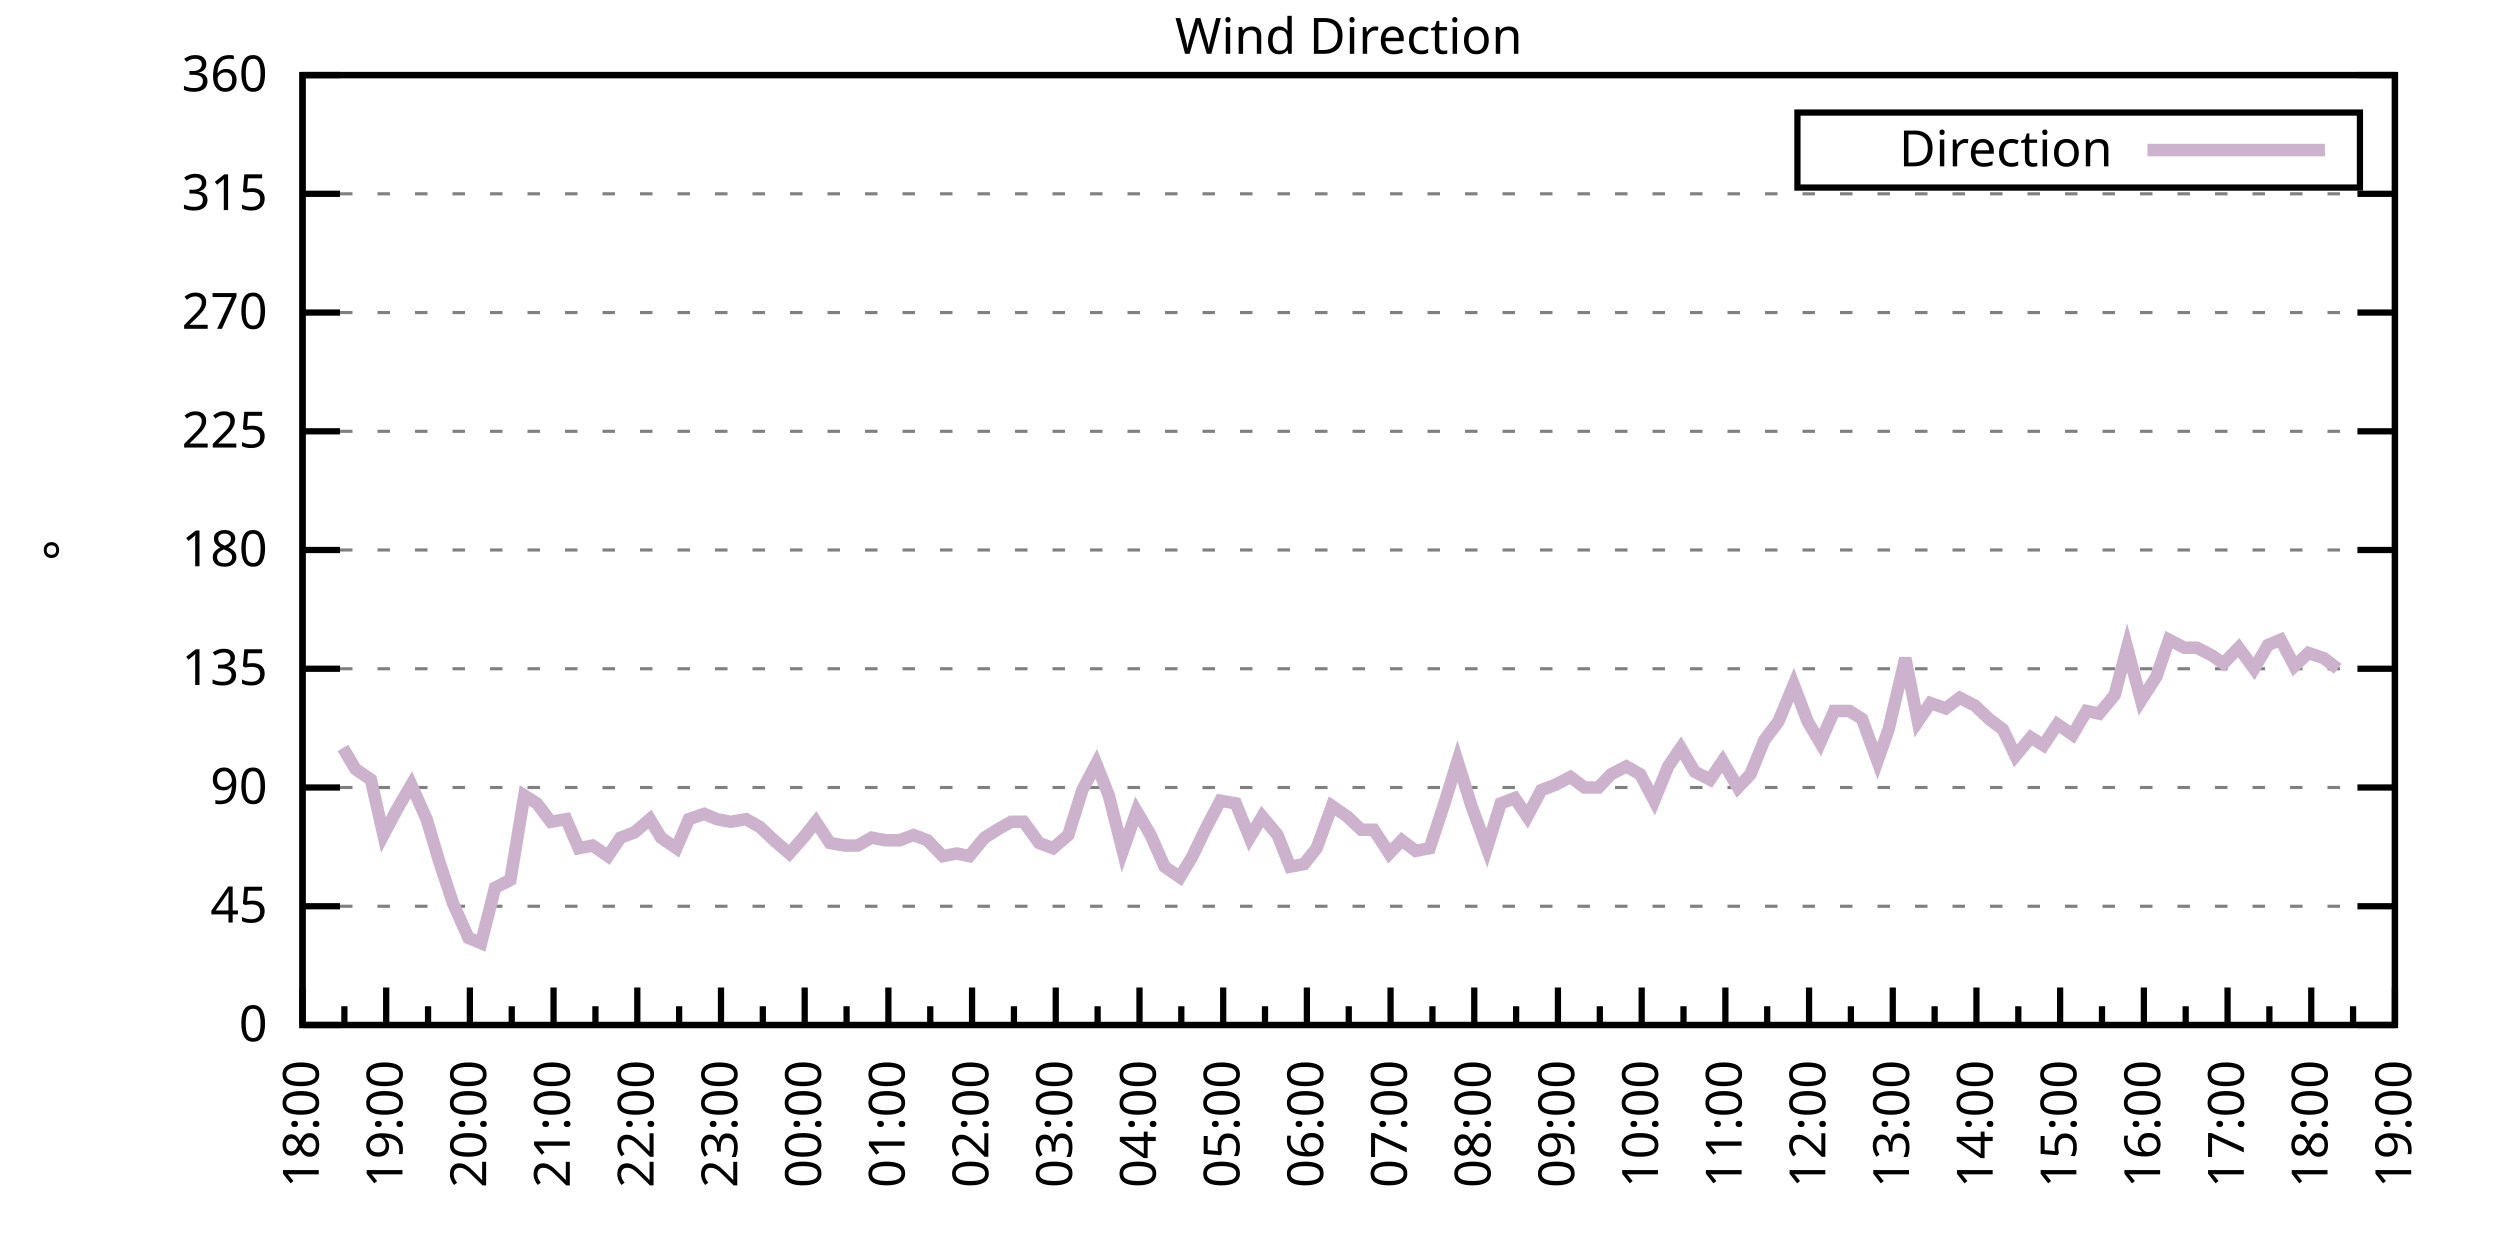
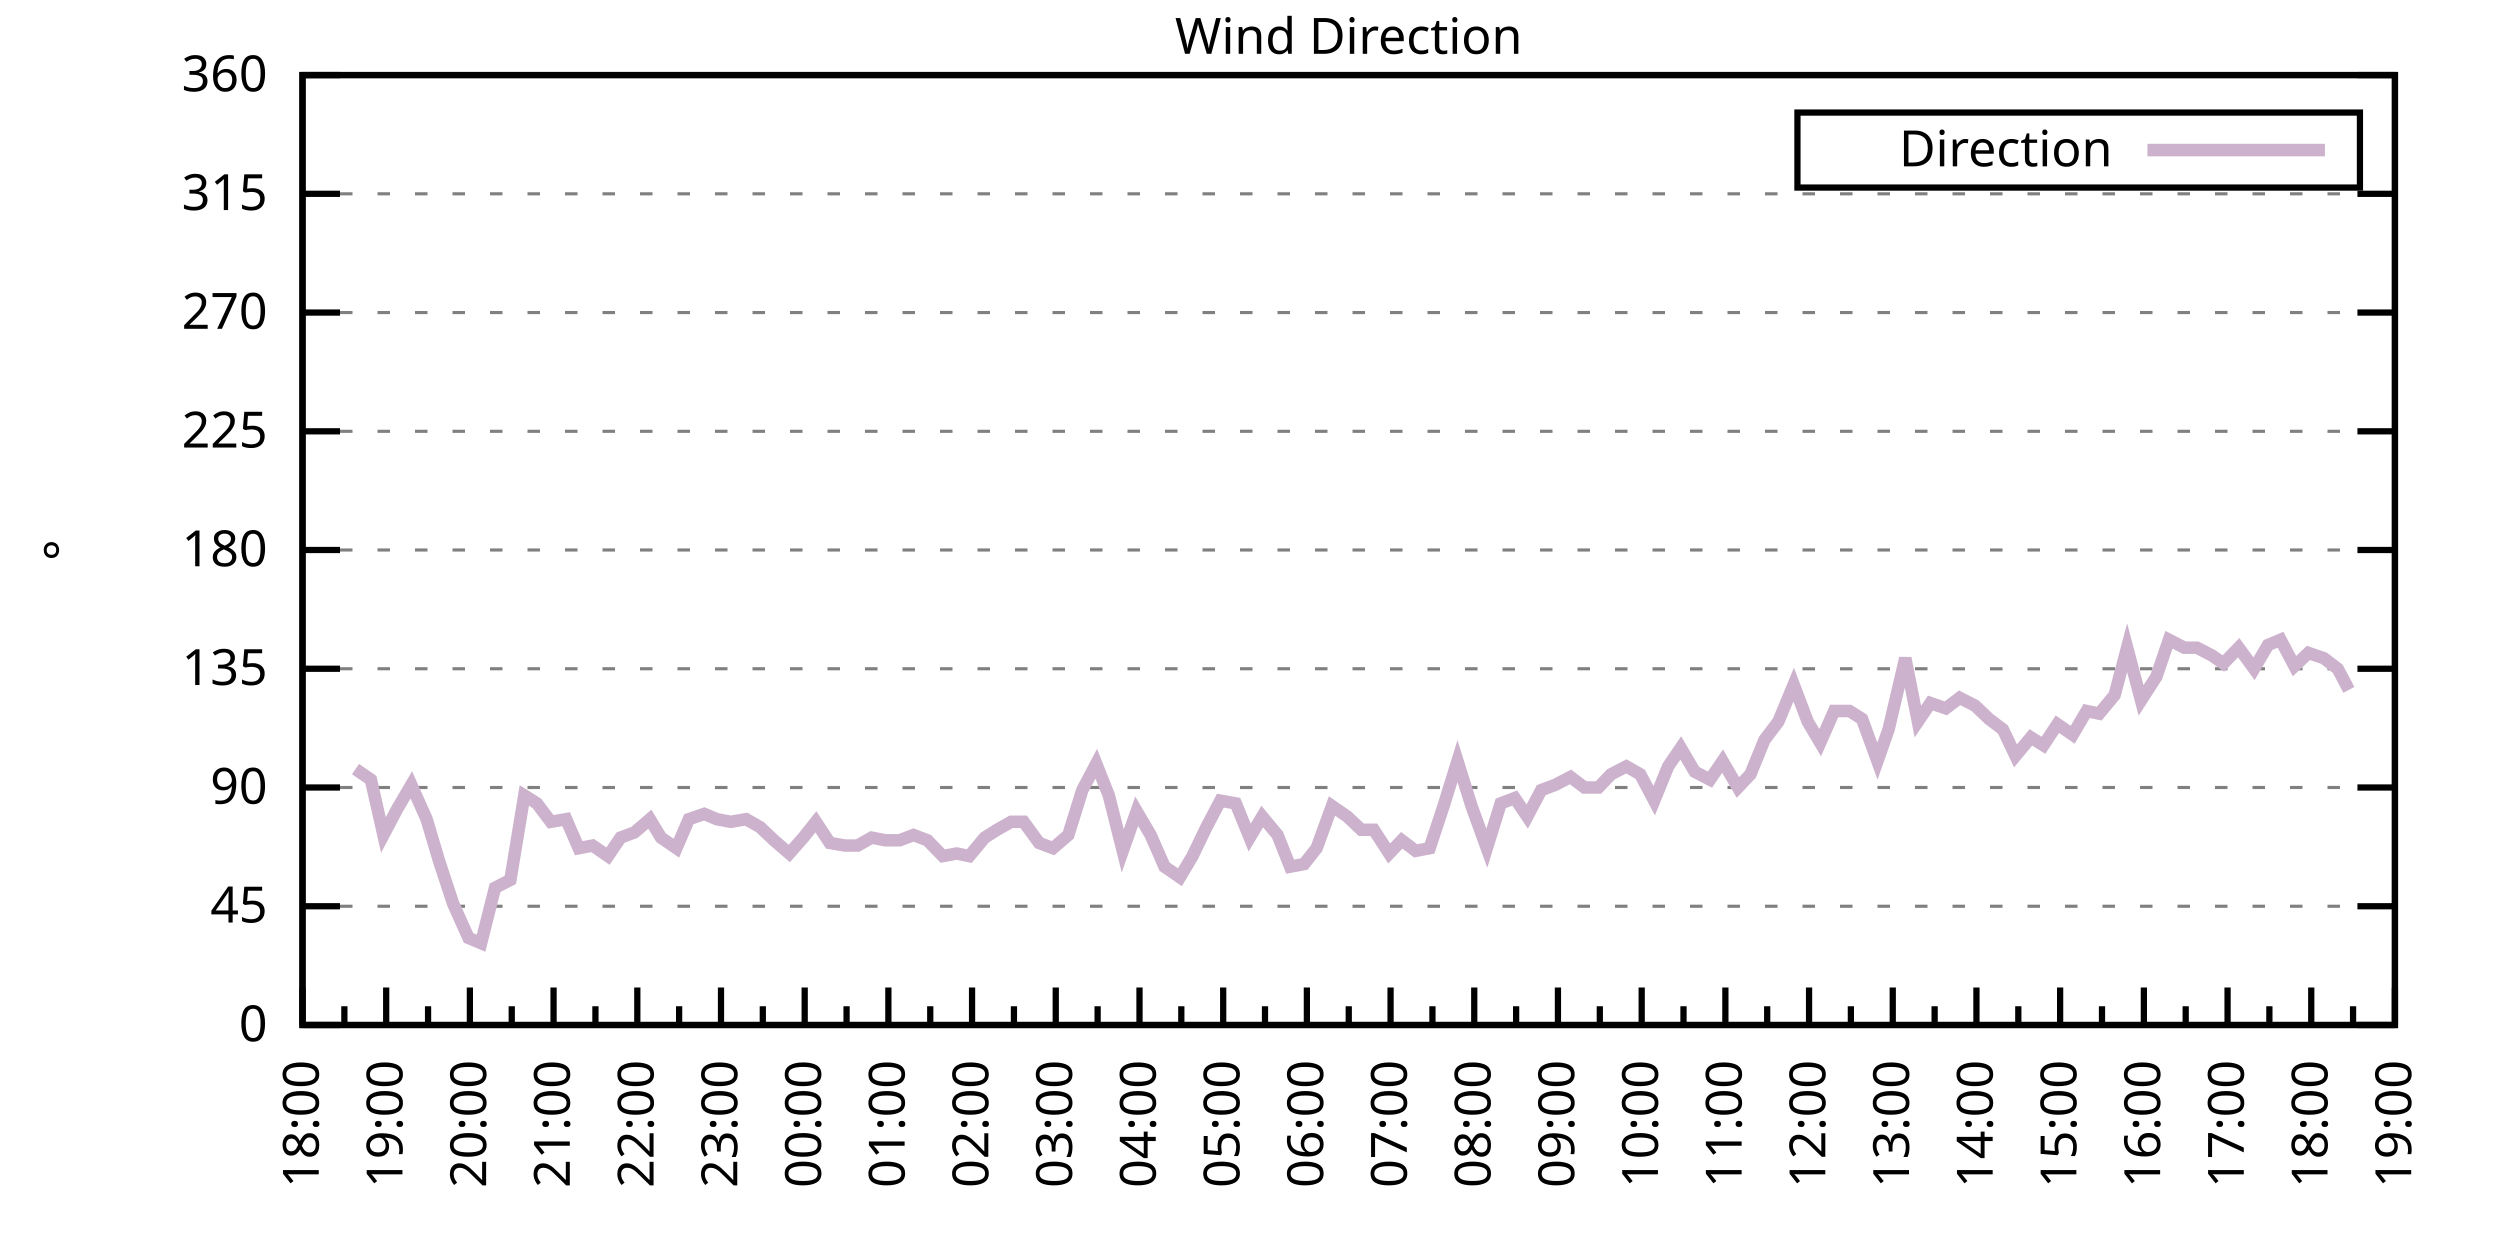
<svg xmlns="http://www.w3.org/2000/svg" xmlns:xlink="http://www.w3.org/1999/xlink" width="400" height="200" viewBox="0 0 400 200">
  <g id="gnuplot_canvas">
    <rect x="0" y="0" width="400" height="200" fill="none" />
    <defs>
      <circle id="gpDot" r="0.5" stroke-width="0.5" stroke="currentColor" />
      <path id="gpPt0" stroke-width="0.333" stroke="currentColor" d="M-1,0 h2 M0,-1 v2" />
      <path id="gpPt1" stroke-width="0.333" stroke="currentColor" d="M-1,-1 L1,1 M1,-1 L-1,1" />
      <path id="gpPt2" stroke-width="0.333" stroke="currentColor" d="M-1,0 L1,0 M0,-1 L0,1 M-1,-1 L1,1 M-1,1 L1,-1" />
      <rect id="gpPt3" stroke-width="0.333" stroke="currentColor" x="-1" y="-1" width="2" height="2" />
      <rect id="gpPt4" stroke-width="0.333" stroke="currentColor" fill="currentColor" x="-1" y="-1" width="2" height="2" />
      <circle id="gpPt5" stroke-width="0.333" stroke="currentColor" cx="0" cy="0" r="1" />
      <use xlink:href="#gpPt5" id="gpPt6" fill="currentColor" stroke="none" />
      <path id="gpPt7" stroke-width="0.333" stroke="currentColor" d="M0,-1.33 L-1.33,0.67 L1.33,0.67 z" />
      <use xlink:href="#gpPt7" id="gpPt8" fill="currentColor" stroke="none" />
      <use xlink:href="#gpPt7" id="gpPt9" stroke="currentColor" transform="rotate(180)" />
      <use xlink:href="#gpPt9" id="gpPt10" fill="currentColor" stroke="none" />
      <use xlink:href="#gpPt3" id="gpPt11" stroke="currentColor" transform="rotate(45)" />
      <use xlink:href="#gpPt11" id="gpPt12" fill="currentColor" stroke="none" />
      <path id="gpPt13" stroke-width="0.333" stroke="currentColor" d="M0,1.330 L1.265,0.411 L0.782,-1.067 L-0.782,-1.076 L-1.265,0.411 z" />
      <use xlink:href="#gpPt13" id="gpPt14" fill="currentColor" stroke="none" />
      <filter id="textbox" filterUnits="objectBoundingBox" x="0" y="0" height="1" width="1">
        <feFlood flood-color="white" flood-opacity="1" result="bgnd" />
        <feComposite in="SourceGraphic" in2="bgnd" operator="atop" />
      </filter>
      <filter id="greybox" filterUnits="objectBoundingBox" x="0" y="0" height="1" width="1">
        <feFlood flood-color="lightgrey" flood-opacity="1" result="grey" />
        <feComposite in="SourceGraphic" in2="grey" operator="atop" />
      </filter>
    </defs>
    <g fill="none" color="white" stroke="currentColor" stroke-width="1.00" stroke-linecap="butt" stroke-linejoin="miter">
</g>
    <g fill="none" color="black" stroke="currentColor" stroke-width="1.00" stroke-linecap="butt" stroke-linejoin="miter">
      <g stroke="none" shape-rendering="crispEdges">
        <polygon fill="rgb(255, 255, 255)" points="48.40,164.00 383.18,164.00 383.18,12.02 48.40,12.02 " />
      </g>
    </g>
    <g fill="none" color="black" stroke="currentColor" stroke-width="1.00" stroke-linecap="butt" stroke-linejoin="miter">
</g>
    <g fill="none" color="black" stroke="black" stroke-width="0.50" stroke-linecap="butt" stroke-linejoin="miter">
</g>
    <g fill="none" color="gray" stroke="currentColor" stroke-width="0.50" stroke-linecap="butt" stroke-linejoin="miter">
      <path stroke="gray" stroke-dasharray="2,4" class="gridline" d="M48.40,164.00 L383.19,164.00  " />
    </g>
    <g fill="none" color="gray" stroke="gray" stroke-width="1.00" stroke-linecap="butt" stroke-linejoin="miter">
</g>
    <g fill="none" color="black" stroke="currentColor" stroke-width="1.00" stroke-linecap="butt" stroke-linejoin="miter">
      <path stroke="black" d="M48.40,164.00 L54.40,164.00 M383.19,164.00 L377.19,164.00  " />
      <g transform="translate(42.80,166.60)" stroke="none" fill="black" font-family="Sans" font-size="8.00" text-anchor="end">
        <text>
          <tspan font-family="Sans"> 0</tspan>
        </text>
      </g>
    </g>
    <g fill="none" color="black" stroke="currentColor" stroke-width="1.00" stroke-linecap="butt" stroke-linejoin="miter">
</g>
    <g fill="none" color="black" stroke="black" stroke-width="0.50" stroke-linecap="butt" stroke-linejoin="miter">
</g>
    <g fill="none" color="gray" stroke="currentColor" stroke-width="0.50" stroke-linecap="butt" stroke-linejoin="miter">
      <path stroke="gray" stroke-dasharray="2,4" class="gridline" d="M48.40,145.00 L383.19,145.00  " />
    </g>
    <g fill="none" color="gray" stroke="gray" stroke-width="1.00" stroke-linecap="butt" stroke-linejoin="miter">
</g>
    <g fill="none" color="black" stroke="currentColor" stroke-width="1.00" stroke-linecap="butt" stroke-linejoin="miter">
      <path stroke="black" d="M48.40,145.00 L54.40,145.00 M383.19,145.00 L377.19,145.00  " />
      <g transform="translate(42.80,147.60)" stroke="none" fill="black" font-family="Sans" font-size="8.00" text-anchor="end">
        <text>
          <tspan font-family="Sans"> 45</tspan>
        </text>
      </g>
    </g>
    <g fill="none" color="black" stroke="currentColor" stroke-width="1.00" stroke-linecap="butt" stroke-linejoin="miter">
</g>
    <g fill="none" color="black" stroke="black" stroke-width="0.50" stroke-linecap="butt" stroke-linejoin="miter">
</g>
    <g fill="none" color="gray" stroke="currentColor" stroke-width="0.50" stroke-linecap="butt" stroke-linejoin="miter">
      <path stroke="gray" stroke-dasharray="2,4" class="gridline" d="M48.40,126.00 L383.19,126.00  " />
    </g>
    <g fill="none" color="gray" stroke="gray" stroke-width="1.00" stroke-linecap="butt" stroke-linejoin="miter">
</g>
    <g fill="none" color="black" stroke="currentColor" stroke-width="1.00" stroke-linecap="butt" stroke-linejoin="miter">
      <path stroke="black" d="M48.40,126.00 L54.40,126.00 M383.19,126.00 L377.19,126.00  " />
      <g transform="translate(42.80,128.60)" stroke="none" fill="black" font-family="Sans" font-size="8.00" text-anchor="end">
        <text>
          <tspan font-family="Sans"> 90</tspan>
        </text>
      </g>
    </g>
    <g fill="none" color="black" stroke="currentColor" stroke-width="1.00" stroke-linecap="butt" stroke-linejoin="miter">
</g>
    <g fill="none" color="black" stroke="black" stroke-width="0.50" stroke-linecap="butt" stroke-linejoin="miter">
</g>
    <g fill="none" color="gray" stroke="currentColor" stroke-width="0.50" stroke-linecap="butt" stroke-linejoin="miter">
      <path stroke="gray" stroke-dasharray="2,4" class="gridline" d="M48.40,107.00 L383.19,107.00  " />
    </g>
    <g fill="none" color="gray" stroke="gray" stroke-width="1.00" stroke-linecap="butt" stroke-linejoin="miter">
</g>
    <g fill="none" color="black" stroke="currentColor" stroke-width="1.00" stroke-linecap="butt" stroke-linejoin="miter">
      <path stroke="black" d="M48.40,107.00 L54.40,107.00 M383.19,107.00 L377.19,107.00  " />
      <g transform="translate(42.80,109.60)" stroke="none" fill="black" font-family="Sans" font-size="8.00" text-anchor="end">
        <text>
          <tspan font-family="Sans"> 135</tspan>
        </text>
      </g>
    </g>
    <g fill="none" color="black" stroke="currentColor" stroke-width="1.00" stroke-linecap="butt" stroke-linejoin="miter">
</g>
    <g fill="none" color="black" stroke="black" stroke-width="0.50" stroke-linecap="butt" stroke-linejoin="miter">
</g>
    <g fill="none" color="gray" stroke="currentColor" stroke-width="0.50" stroke-linecap="butt" stroke-linejoin="miter">
      <path stroke="gray" stroke-dasharray="2,4" class="gridline" d="M48.40,88.00 L383.19,88.00  " />
    </g>
    <g fill="none" color="gray" stroke="gray" stroke-width="1.00" stroke-linecap="butt" stroke-linejoin="miter">
</g>
    <g fill="none" color="black" stroke="currentColor" stroke-width="1.00" stroke-linecap="butt" stroke-linejoin="miter">
      <path stroke="black" d="M48.40,88.00 L54.40,88.00 M383.19,88.00 L377.19,88.00  " />
      <g transform="translate(42.80,90.60)" stroke="none" fill="black" font-family="Sans" font-size="8.00" text-anchor="end">
        <text>
          <tspan font-family="Sans"> 180</tspan>
        </text>
      </g>
    </g>
    <g fill="none" color="black" stroke="currentColor" stroke-width="1.00" stroke-linecap="butt" stroke-linejoin="miter">
</g>
    <g fill="none" color="black" stroke="black" stroke-width="0.50" stroke-linecap="butt" stroke-linejoin="miter">
</g>
    <g fill="none" color="gray" stroke="currentColor" stroke-width="0.50" stroke-linecap="butt" stroke-linejoin="miter">
      <path stroke="gray" stroke-dasharray="2,4" class="gridline" d="M48.40,69.01 L383.19,69.01  " />
    </g>
    <g fill="none" color="gray" stroke="gray" stroke-width="1.00" stroke-linecap="butt" stroke-linejoin="miter">
</g>
    <g fill="none" color="black" stroke="currentColor" stroke-width="1.00" stroke-linecap="butt" stroke-linejoin="miter">
      <path stroke="black" d="M48.40,69.01 L54.40,69.01 M383.19,69.01 L377.19,69.01  " />
      <g transform="translate(42.80,71.61)" stroke="none" fill="black" font-family="Sans" font-size="8.00" text-anchor="end">
        <text>
          <tspan font-family="Sans"> 225</tspan>
        </text>
      </g>
    </g>
    <g fill="none" color="black" stroke="currentColor" stroke-width="1.00" stroke-linecap="butt" stroke-linejoin="miter">
</g>
    <g fill="none" color="black" stroke="black" stroke-width="0.50" stroke-linecap="butt" stroke-linejoin="miter">
</g>
    <g fill="none" color="gray" stroke="currentColor" stroke-width="0.50" stroke-linecap="butt" stroke-linejoin="miter">
      <path stroke="gray" stroke-dasharray="2,4" class="gridline" d="M48.40,50.01 L383.19,50.01  " />
    </g>
    <g fill="none" color="gray" stroke="gray" stroke-width="1.00" stroke-linecap="butt" stroke-linejoin="miter">
</g>
    <g fill="none" color="black" stroke="currentColor" stroke-width="1.00" stroke-linecap="butt" stroke-linejoin="miter">
      <path stroke="black" d="M48.40,50.01 L54.40,50.01 M383.19,50.01 L377.19,50.01  " />
      <g transform="translate(42.80,52.61)" stroke="none" fill="black" font-family="Sans" font-size="8.00" text-anchor="end">
        <text>
          <tspan font-family="Sans"> 270</tspan>
        </text>
      </g>
    </g>
    <g fill="none" color="black" stroke="currentColor" stroke-width="1.00" stroke-linecap="butt" stroke-linejoin="miter">
</g>
    <g fill="none" color="black" stroke="black" stroke-width="0.50" stroke-linecap="butt" stroke-linejoin="miter">
</g>
    <g fill="none" color="gray" stroke="currentColor" stroke-width="0.50" stroke-linecap="butt" stroke-linejoin="miter">
      <path stroke="gray" stroke-dasharray="2,4" class="gridline" d="M48.40,31.01 L383.19,31.01  " />
    </g>
    <g fill="none" color="gray" stroke="gray" stroke-width="1.00" stroke-linecap="butt" stroke-linejoin="miter">
</g>
    <g fill="none" color="black" stroke="currentColor" stroke-width="1.00" stroke-linecap="butt" stroke-linejoin="miter">
      <path stroke="black" d="M48.40,31.01 L54.40,31.01 M383.19,31.01 L377.19,31.01  " />
      <g transform="translate(42.80,33.61)" stroke="none" fill="black" font-family="Sans" font-size="8.00" text-anchor="end">
        <text>
          <tspan font-family="Sans"> 315</tspan>
        </text>
      </g>
    </g>
    <g fill="none" color="black" stroke="currentColor" stroke-width="1.00" stroke-linecap="butt" stroke-linejoin="miter">
</g>
    <g fill="none" color="black" stroke="black" stroke-width="0.50" stroke-linecap="butt" stroke-linejoin="miter">
</g>
    <g fill="none" color="gray" stroke="currentColor" stroke-width="0.50" stroke-linecap="butt" stroke-linejoin="miter">
      <path stroke="gray" stroke-dasharray="2,4" class="gridline" d="M48.40,12.01 L383.19,12.01  " />
    </g>
    <g fill="none" color="gray" stroke="gray" stroke-width="1.00" stroke-linecap="butt" stroke-linejoin="miter">
</g>
    <g fill="none" color="black" stroke="currentColor" stroke-width="1.00" stroke-linecap="butt" stroke-linejoin="miter">
      <path stroke="black" d="M48.40,12.01 L54.40,12.01 M383.19,12.01 L377.19,12.01  " />
      <g transform="translate(42.80,14.61)" stroke="none" fill="black" font-family="Sans" font-size="8.00" text-anchor="end">
        <text>
          <tspan font-family="Sans"> 360</tspan>
        </text>
      </g>
    </g>
    <g fill="none" color="black" stroke="currentColor" stroke-width="1.00" stroke-linecap="butt" stroke-linejoin="miter">
      <path stroke="black" d="M48.40,164.00 L48.40,158.00  " />
      <g transform="translate(51.00,169.60) rotate(270)" stroke="none" fill="black" font-family="Sans" font-size="8.00" text-anchor="end">
        <text>
          <tspan font-family="Sans">18:00</tspan>
        </text>
      </g>
    </g>
    <g fill="none" color="black" stroke="currentColor" stroke-width="1.00" stroke-linecap="butt" stroke-linejoin="miter">
      <path stroke="black" d="M55.10,164.00 L55.10,161.00 M61.79,164.00 L61.79,158.00  " />
      <g transform="translate(64.39,169.60) rotate(270)" stroke="none" fill="black" font-family="Sans" font-size="8.00" text-anchor="end">
        <text>
          <tspan font-family="Sans">19:00</tspan>
        </text>
      </g>
    </g>
    <g fill="none" color="black" stroke="currentColor" stroke-width="1.00" stroke-linecap="butt" stroke-linejoin="miter">
      <path stroke="black" d="M68.49,164.00 L68.49,161.00 M75.18,164.00 L75.18,158.00  " />
      <g transform="translate(77.78,169.60) rotate(270)" stroke="none" fill="black" font-family="Sans" font-size="8.00" text-anchor="end">
        <text>
          <tspan font-family="Sans">20:00</tspan>
        </text>
      </g>
    </g>
    <g fill="none" color="black" stroke="currentColor" stroke-width="1.00" stroke-linecap="butt" stroke-linejoin="miter">
      <path stroke="black" d="M81.88,164.00 L81.88,161.00 M88.57,164.00 L88.57,158.00  " />
      <g transform="translate(91.17,169.60) rotate(270)" stroke="none" fill="black" font-family="Sans" font-size="8.00" text-anchor="end">
        <text>
          <tspan font-family="Sans">21:00</tspan>
        </text>
      </g>
    </g>
    <g fill="none" color="black" stroke="currentColor" stroke-width="1.00" stroke-linecap="butt" stroke-linejoin="miter">
      <path stroke="black" d="M95.27,164.00 L95.27,161.00 M101.97,164.00 L101.97,158.00  " />
      <g transform="translate(104.57,169.60) rotate(270)" stroke="none" fill="black" font-family="Sans" font-size="8.00" text-anchor="end">
        <text>
          <tspan font-family="Sans">22:00</tspan>
        </text>
      </g>
    </g>
    <g fill="none" color="black" stroke="currentColor" stroke-width="1.00" stroke-linecap="butt" stroke-linejoin="miter">
      <path stroke="black" d="M108.66,164.00 L108.66,161.00 M115.36,164.00 L115.36,158.00  " />
      <g transform="translate(117.96,169.60) rotate(270)" stroke="none" fill="black" font-family="Sans" font-size="8.00" text-anchor="end">
        <text>
          <tspan font-family="Sans">23:00</tspan>
        </text>
      </g>
    </g>
    <g fill="none" color="black" stroke="currentColor" stroke-width="1.00" stroke-linecap="butt" stroke-linejoin="miter">
      <path stroke="black" d="M122.05,164.00 L122.05,161.00 M128.75,164.00 L128.75,158.00  " />
      <g transform="translate(131.35,169.60) rotate(270)" stroke="none" fill="black" font-family="Sans" font-size="8.00" text-anchor="end">
        <text>
          <tspan font-family="Sans">00:00</tspan>
        </text>
      </g>
    </g>
    <g fill="none" color="black" stroke="currentColor" stroke-width="1.00" stroke-linecap="butt" stroke-linejoin="miter">
      <path stroke="black" d="M135.45,164.00 L135.45,161.00 M142.14,164.00 L142.14,158.00  " />
      <g transform="translate(144.74,169.60) rotate(270)" stroke="none" fill="black" font-family="Sans" font-size="8.00" text-anchor="end">
        <text>
          <tspan font-family="Sans">01:00</tspan>
        </text>
      </g>
    </g>
    <g fill="none" color="black" stroke="currentColor" stroke-width="1.00" stroke-linecap="butt" stroke-linejoin="miter">
      <path stroke="black" d="M148.84,164.00 L148.84,161.00 M155.53,164.00 L155.53,158.00  " />
      <g transform="translate(158.13,169.60) rotate(270)" stroke="none" fill="black" font-family="Sans" font-size="8.00" text-anchor="end">
        <text>
          <tspan font-family="Sans">02:00</tspan>
        </text>
      </g>
    </g>
    <g fill="none" color="black" stroke="currentColor" stroke-width="1.00" stroke-linecap="butt" stroke-linejoin="miter">
      <path stroke="black" d="M162.23,164.00 L162.23,161.00 M168.92,164.00 L168.92,158.00  " />
      <g transform="translate(171.52,169.60) rotate(270)" stroke="none" fill="black" font-family="Sans" font-size="8.00" text-anchor="end">
        <text>
          <tspan font-family="Sans">03:00</tspan>
        </text>
      </g>
    </g>
    <g fill="none" color="black" stroke="currentColor" stroke-width="1.00" stroke-linecap="butt" stroke-linejoin="miter">
      <path stroke="black" d="M175.62,164.00 L175.62,161.00 M182.32,164.00 L182.32,158.00  " />
      <g transform="translate(184.92,169.60) rotate(270)" stroke="none" fill="black" font-family="Sans" font-size="8.00" text-anchor="end">
        <text>
          <tspan font-family="Sans">04:00</tspan>
        </text>
      </g>
    </g>
    <g fill="none" color="black" stroke="currentColor" stroke-width="1.00" stroke-linecap="butt" stroke-linejoin="miter">
      <path stroke="black" d="M189.01,164.00 L189.01,161.00 M195.71,164.00 L195.71,158.00  " />
      <g transform="translate(198.31,169.60) rotate(270)" stroke="none" fill="black" font-family="Sans" font-size="8.00" text-anchor="end">
        <text>
          <tspan font-family="Sans">05:00</tspan>
        </text>
      </g>
    </g>
    <g fill="none" color="black" stroke="currentColor" stroke-width="1.00" stroke-linecap="butt" stroke-linejoin="miter">
      <path stroke="black" d="M202.40,164.00 L202.40,161.00 M209.10,164.00 L209.10,158.00  " />
      <g transform="translate(211.70,169.60) rotate(270)" stroke="none" fill="black" font-family="Sans" font-size="8.00" text-anchor="end">
        <text>
          <tspan font-family="Sans">06:00</tspan>
        </text>
      </g>
    </g>
    <g fill="none" color="black" stroke="currentColor" stroke-width="1.00" stroke-linecap="butt" stroke-linejoin="miter">
      <path stroke="black" d="M215.80,164.00 L215.80,161.00 M222.49,164.00 L222.49,158.00  " />
      <g transform="translate(225.09,169.60) rotate(270)" stroke="none" fill="black" font-family="Sans" font-size="8.00" text-anchor="end">
        <text>
          <tspan font-family="Sans">07:00</tspan>
        </text>
      </g>
    </g>
    <g fill="none" color="black" stroke="currentColor" stroke-width="1.00" stroke-linecap="butt" stroke-linejoin="miter">
      <path stroke="black" d="M229.19,164.00 L229.19,161.00 M235.88,164.00 L235.88,158.00  " />
      <g transform="translate(238.48,169.60) rotate(270)" stroke="none" fill="black" font-family="Sans" font-size="8.00" text-anchor="end">
        <text>
          <tspan font-family="Sans">08:00</tspan>
        </text>
      </g>
    </g>
    <g fill="none" color="black" stroke="currentColor" stroke-width="1.00" stroke-linecap="butt" stroke-linejoin="miter">
      <path stroke="black" d="M242.58,164.00 L242.58,161.00 M249.27,164.00 L249.27,158.00  " />
      <g transform="translate(251.87,169.60) rotate(270)" stroke="none" fill="black" font-family="Sans" font-size="8.00" text-anchor="end">
        <text>
          <tspan font-family="Sans">09:00</tspan>
        </text>
      </g>
    </g>
    <g fill="none" color="black" stroke="currentColor" stroke-width="1.00" stroke-linecap="butt" stroke-linejoin="miter">
      <path stroke="black" d="M255.97,164.00 L255.97,161.00 M262.67,164.00 L262.67,158.00  " />
      <g transform="translate(265.27,169.60) rotate(270)" stroke="none" fill="black" font-family="Sans" font-size="8.00" text-anchor="end">
        <text>
          <tspan font-family="Sans">10:00</tspan>
        </text>
      </g>
    </g>
    <g fill="none" color="black" stroke="currentColor" stroke-width="1.00" stroke-linecap="butt" stroke-linejoin="miter">
      <path stroke="black" d="M269.36,164.00 L269.36,161.00 M276.06,164.00 L276.06,158.00  " />
      <g transform="translate(278.66,169.60) rotate(270)" stroke="none" fill="black" font-family="Sans" font-size="8.00" text-anchor="end">
        <text>
          <tspan font-family="Sans">11:00</tspan>
        </text>
      </g>
    </g>
    <g fill="none" color="black" stroke="currentColor" stroke-width="1.00" stroke-linecap="butt" stroke-linejoin="miter">
      <path stroke="black" d="M282.75,164.00 L282.75,161.00 M289.45,164.00 L289.45,158.00  " />
      <g transform="translate(292.05,169.60) rotate(270)" stroke="none" fill="black" font-family="Sans" font-size="8.00" text-anchor="end">
        <text>
          <tspan font-family="Sans">12:00</tspan>
        </text>
      </g>
    </g>
    <g fill="none" color="black" stroke="currentColor" stroke-width="1.00" stroke-linecap="butt" stroke-linejoin="miter">
      <path stroke="black" d="M296.14,164.00 L296.14,161.00 M302.84,164.00 L302.84,158.00  " />
      <g transform="translate(305.44,169.60) rotate(270)" stroke="none" fill="black" font-family="Sans" font-size="8.00" text-anchor="end">
        <text>
          <tspan font-family="Sans">13:00</tspan>
        </text>
      </g>
    </g>
    <g fill="none" color="black" stroke="currentColor" stroke-width="1.00" stroke-linecap="butt" stroke-linejoin="miter">
      <path stroke="black" d="M309.54,164.00 L309.54,161.00 M316.23,164.00 L316.23,158.00  " />
      <g transform="translate(318.83,169.60) rotate(270)" stroke="none" fill="black" font-family="Sans" font-size="8.00" text-anchor="end">
        <text>
          <tspan font-family="Sans">14:00</tspan>
        </text>
      </g>
    </g>
    <g fill="none" color="black" stroke="currentColor" stroke-width="1.00" stroke-linecap="butt" stroke-linejoin="miter">
      <path stroke="black" d="M322.93,164.00 L322.93,161.00 M329.62,164.00 L329.62,158.00  " />
      <g transform="translate(332.22,169.60) rotate(270)" stroke="none" fill="black" font-family="Sans" font-size="8.00" text-anchor="end">
        <text>
          <tspan font-family="Sans">15:00</tspan>
        </text>
      </g>
    </g>
    <g fill="none" color="black" stroke="currentColor" stroke-width="1.00" stroke-linecap="butt" stroke-linejoin="miter">
      <path stroke="black" d="M336.32,164.00 L336.32,161.00 M343.02,164.00 L343.02,158.00  " />
      <g transform="translate(345.62,169.60) rotate(270)" stroke="none" fill="black" font-family="Sans" font-size="8.00" text-anchor="end">
        <text>
          <tspan font-family="Sans">16:00</tspan>
        </text>
      </g>
    </g>
    <g fill="none" color="black" stroke="currentColor" stroke-width="1.00" stroke-linecap="butt" stroke-linejoin="miter">
      <path stroke="black" d="M349.71,164.00 L349.71,161.00 M356.41,164.00 L356.41,158.00  " />
      <g transform="translate(359.01,169.60) rotate(270)" stroke="none" fill="black" font-family="Sans" font-size="8.00" text-anchor="end">
        <text>
          <tspan font-family="Sans">17:00</tspan>
        </text>
      </g>
    </g>
    <g fill="none" color="black" stroke="currentColor" stroke-width="1.00" stroke-linecap="butt" stroke-linejoin="miter">
      <path stroke="black" d="M363.10,164.00 L363.10,161.00 M369.80,164.00 L369.80,158.00  " />
      <g transform="translate(372.40,169.60) rotate(270)" stroke="none" fill="black" font-family="Sans" font-size="8.00" text-anchor="end">
        <text>
          <tspan font-family="Sans">18:00</tspan>
        </text>
      </g>
    </g>
    <g fill="none" color="black" stroke="currentColor" stroke-width="1.00" stroke-linecap="butt" stroke-linejoin="miter">
      <path stroke="black" d="M376.49,164.00 L376.49,161.00 M383.19,164.00 L383.19,158.00  " />
      <g transform="translate(385.79,169.60) rotate(270)" stroke="none" fill="black" font-family="Sans" font-size="8.00" text-anchor="end">
        <text>
          <tspan font-family="Sans">19:00</tspan>
        </text>
      </g>
    </g>
    <g fill="none" color="black" stroke="currentColor" stroke-width="1.00" stroke-linecap="butt" stroke-linejoin="miter">
</g>
    <g fill="none" color="black" stroke="currentColor" stroke-width="1.00" stroke-linecap="butt" stroke-linejoin="miter">
      <path stroke="black" d="M48.40,12.01 L48.40,164.00 L383.19,164.00 L383.19,12.01 L48.40,12.01 Z  " />
    </g>
    <g fill="none" color="black" stroke="currentColor" stroke-width="1.00" stroke-linecap="butt" stroke-linejoin="miter">
      <g transform="translate(12.80,88.01) rotate(270)" stroke="none" fill="black" font-family="Sans" font-size="8.00" text-anchor="middle">
        <text>
          <tspan font-family="Sans">°</tspan>
        </text>
      </g>
    </g>
    <g fill="none" color="black" stroke="currentColor" stroke-width="1.00" stroke-linecap="butt" stroke-linejoin="miter">
</g>
    <g fill="none" color="black" stroke="currentColor" stroke-width="1.00" stroke-linecap="butt" stroke-linejoin="miter">
      <path stroke="black" d="M287.59,30.01 L287.59,18.01 L377.59,18.01 L377.59,30.01 L287.59,30.01 Z  " />
    </g>
    <g id="Wind_direction_plot_1">
      <g fill="none" color="white" stroke="black" stroke-width="2.00" stroke-linecap="butt" stroke-linejoin="miter">
</g>
      <g fill="none" color="black" stroke="currentColor" stroke-width="2.00" stroke-linecap="butt" stroke-linejoin="miter">
        <g transform="translate(337.99,26.61)" stroke="none" fill="black" font-family="Sans" font-size="8.00" text-anchor="end">
          <text>
            <tspan font-family="Sans">Direction</tspan>
          </text>
        </g>
      </g>
      <g fill="none" color="black" stroke="currentColor" stroke-width="2.00" stroke-linecap="butt" stroke-linejoin="miter">
-         <path stroke="rgb(204, 178, 204)" d="M343.59,24.01 L371.99,24.01 M54.87,119.67 L56.88,123.05 L59.34,124.74 L61.35,133.60 L63.58,129.38 L65.81,125.58   L68.26,131.07 L70.27,137.82 L72.50,144.58 L74.96,150.07 L76.97,150.91 L79.20,142.05 L81.66,140.78 L83.89,127.27   L85.90,128.54 L88.13,131.49 L90.58,131.07 L92.59,135.71 L94.82,135.29 L97.28,136.98 L99.29,134.02 L101.52,133.18   L103.98,131.07 L105.76,134.02 L108.22,135.71 L110.22,131.07 L112.68,130.22 L114.69,131.07 L116.92,131.49 L119.38,131.07   L121.61,132.34 L123.84,134.45 L126.29,136.56 L128.53,134.02 L130.54,131.49 L132.77,134.87 L135.22,135.29 L137.23,135.29   L139.46,134.02 L141.69,134.45 L143.93,134.45 L146.16,133.60 L148.39,134.45 L150.85,136.98 L153.08,136.56 L155.09,136.98   L157.54,134.02 L159.55,132.76 L161.78,131.49 L163.79,131.49 L166.25,134.87 L168.48,135.71 L170.93,133.60 L173.17,126.42   L175.40,122.20 L177.41,127.27 L179.64,136.14 L181.87,129.80 L184.10,133.60 L186.33,138.67 L188.79,140.36 L190.80,136.98   L193.03,132.34 L195.26,128.11 L197.72,128.54 L199.95,134.02 L201.96,130.65 L204.41,133.60 L206.42,138.67 L208.65,138.25   L210.66,135.71 L213.12,128.96 L215.57,130.65 L217.80,132.76 L219.81,132.76 L222.27,136.56 L224.28,134.45 L226.51,136.14   L228.74,135.71 L230.97,128.96 L233.20,121.78 L235.44,128.96 L237.89,135.71 L240.12,128.54 L242.36,127.69 L244.36,130.65   L246.60,126.42 L248.83,125.58 L251.28,124.31 L253.51,126.00 L255.75,126.00 L257.76,123.89 L260.21,122.62 L262.44,123.89   L264.67,128.11 L266.91,122.62 L268.92,119.67 L271.15,123.47 L273.60,124.74 L275.61,121.78 L278.07,126.00 L280.07,123.89   L282.31,118.40 L284.54,115.45 L286.99,109.54 L289.23,115.45 L291.23,118.83 L293.47,113.76 L295.92,113.76 L297.93,115.03   L300.39,121.78 L302.17,116.71 L304.85,105.31 L306.86,115.45 L308.87,112.49 L311.32,113.34 L313.55,111.65 L316.01,112.91   L318.24,115.03 L320.47,116.71 L322.48,120.94 L324.94,117.98 L326.95,119.25 L329.18,115.87 L331.63,117.56 L333.86,113.76   L335.87,114.18 L338.33,111.23 L340.34,103.63 L342.57,112.07 L345.02,108.27 L347.03,102.36 L349.49,103.63 L351.50,103.63   L353.95,104.89 L355.74,106.16 L358.19,103.63 L360.65,107.00 L362.88,103.20 L364.89,102.36 L367.12,106.58 L369.35,104.47   L371.81,105.31 L374.04,107.00  " />
+         <path stroke="rgb(204, 178, 204)" d="M343.59,24.01 L371.99,24.01 M56.88,123.05 L59.34,124.74 L61.35,133.60 L63.58,129.38 L65.81,125.58 L68.26,131.07   L70.27,137.82 L72.50,144.58 L74.96,150.07 L76.97,150.91 L79.20,142.05 L81.66,140.78 L83.89,127.27 L85.90,128.54   L88.13,131.49 L90.58,131.07 L92.59,135.71 L94.82,135.29 L97.28,136.98 L99.29,134.02 L101.52,133.18 L103.98,131.07   L105.76,134.02 L108.22,135.71 L110.22,131.07 L112.68,130.22 L114.69,131.07 L116.92,131.49 L119.38,131.07 L121.61,132.34   L123.84,134.45 L126.29,136.56 L128.53,134.02 L130.54,131.49 L132.77,134.87 L135.22,135.29 L137.23,135.29 L139.46,134.02   L141.69,134.45 L143.93,134.45 L146.16,133.60 L148.39,134.45 L150.85,136.98 L153.08,136.56 L155.09,136.98 L157.54,134.02   L159.55,132.76 L161.78,131.49 L163.79,131.49 L166.25,134.87 L168.48,135.71 L170.93,133.60 L173.17,126.42 L175.40,122.20   L177.41,127.27 L179.64,136.14 L181.87,129.80 L184.10,133.60 L186.33,138.67 L188.79,140.36 L190.80,136.98 L193.03,132.34   L195.26,128.11 L197.72,128.54 L199.95,134.02 L201.96,130.65 L204.41,133.60 L206.42,138.67 L208.65,138.25 L210.66,135.71   L213.12,128.96 L215.57,130.65 L217.80,132.76 L219.81,132.76 L222.27,136.56 L224.28,134.45 L226.51,136.14 L228.74,135.71   L230.97,128.96 L233.20,121.78 L235.44,128.96 L237.89,135.71 L240.12,128.54 L242.36,127.69 L244.36,130.65 L246.60,126.42   L248.83,125.58 L251.28,124.31 L253.51,126.00 L255.75,126.00 L257.76,123.89 L260.21,122.62 L262.44,123.89 L264.67,128.11   L266.91,122.62 L268.92,119.67 L271.15,123.47 L273.60,124.74 L275.61,121.78 L278.07,126.00 L280.07,123.89 L282.31,118.40   L284.54,115.45 L286.99,109.54 L289.23,115.45 L291.23,118.83 L293.47,113.76 L295.92,113.76 L297.93,115.03 L300.39,121.78   L302.17,116.71 L304.85,105.31 L306.86,115.45 L308.87,112.49 L311.32,113.34 L313.55,111.65 L316.01,112.91 L318.24,115.03   L320.47,116.71 L322.48,120.94 L324.94,117.98 L326.95,119.25 L329.18,115.87 L331.63,117.56 L333.86,113.76 L335.87,114.18   L338.33,111.23 L340.34,103.63 L342.57,112.07 L345.02,108.27 L347.03,102.36 L349.49,103.63 L351.50,103.63 L353.95,104.89   L355.74,106.16 L358.19,103.63 L360.65,107.00 L362.88,103.20 L364.89,102.36 L367.12,106.58 L369.35,104.47 L371.81,105.31   L374.04,107.00 L375.82,110.38  " />
      </g>
    </g>
    <g fill="none" color="black" stroke="currentColor" stroke-width="2.00" stroke-linecap="butt" stroke-linejoin="miter">
</g>
    <g fill="none" color="black" stroke="black" stroke-width="1.00" stroke-linecap="butt" stroke-linejoin="miter">
</g>
    <g fill="none" color="black" stroke="currentColor" stroke-width="1.00" stroke-linecap="butt" stroke-linejoin="miter">
      <path stroke="black" d="M48.40,12.01 L48.40,164.00 L383.19,164.00 L383.19,12.01 L48.40,12.01 Z  " />
    </g>
    <g fill="none" color="black" stroke="currentColor" stroke-width="1.00" stroke-linecap="butt" stroke-linejoin="miter">
      <g transform="translate(215.79,8.61)" stroke="none" fill="black" font-family="Sans" font-size="8.00" text-anchor="middle">
        <text>
          <tspan font-family="Sans">Wind Direction</tspan>
        </text>
      </g>
    </g>
    <g fill="none" color="black" stroke="currentColor" stroke-width="1.00" stroke-linecap="butt" stroke-linejoin="miter">
</g>
  </g>
</svg>
